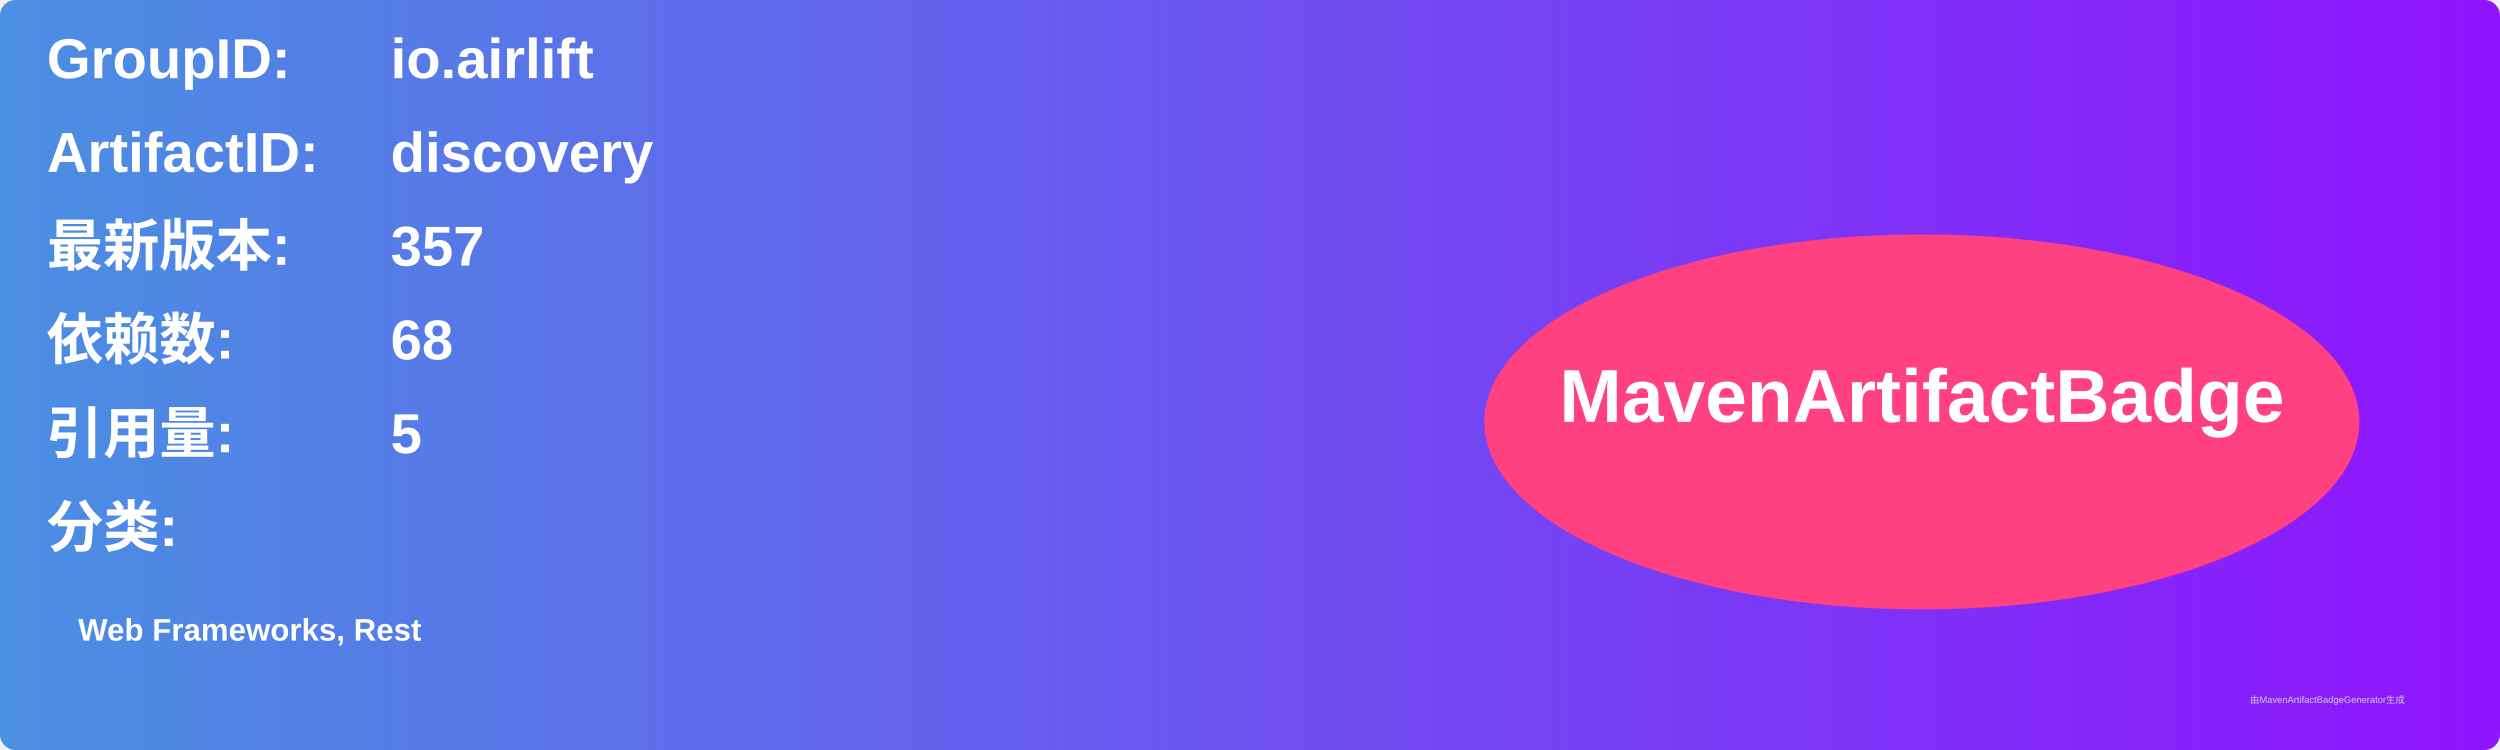
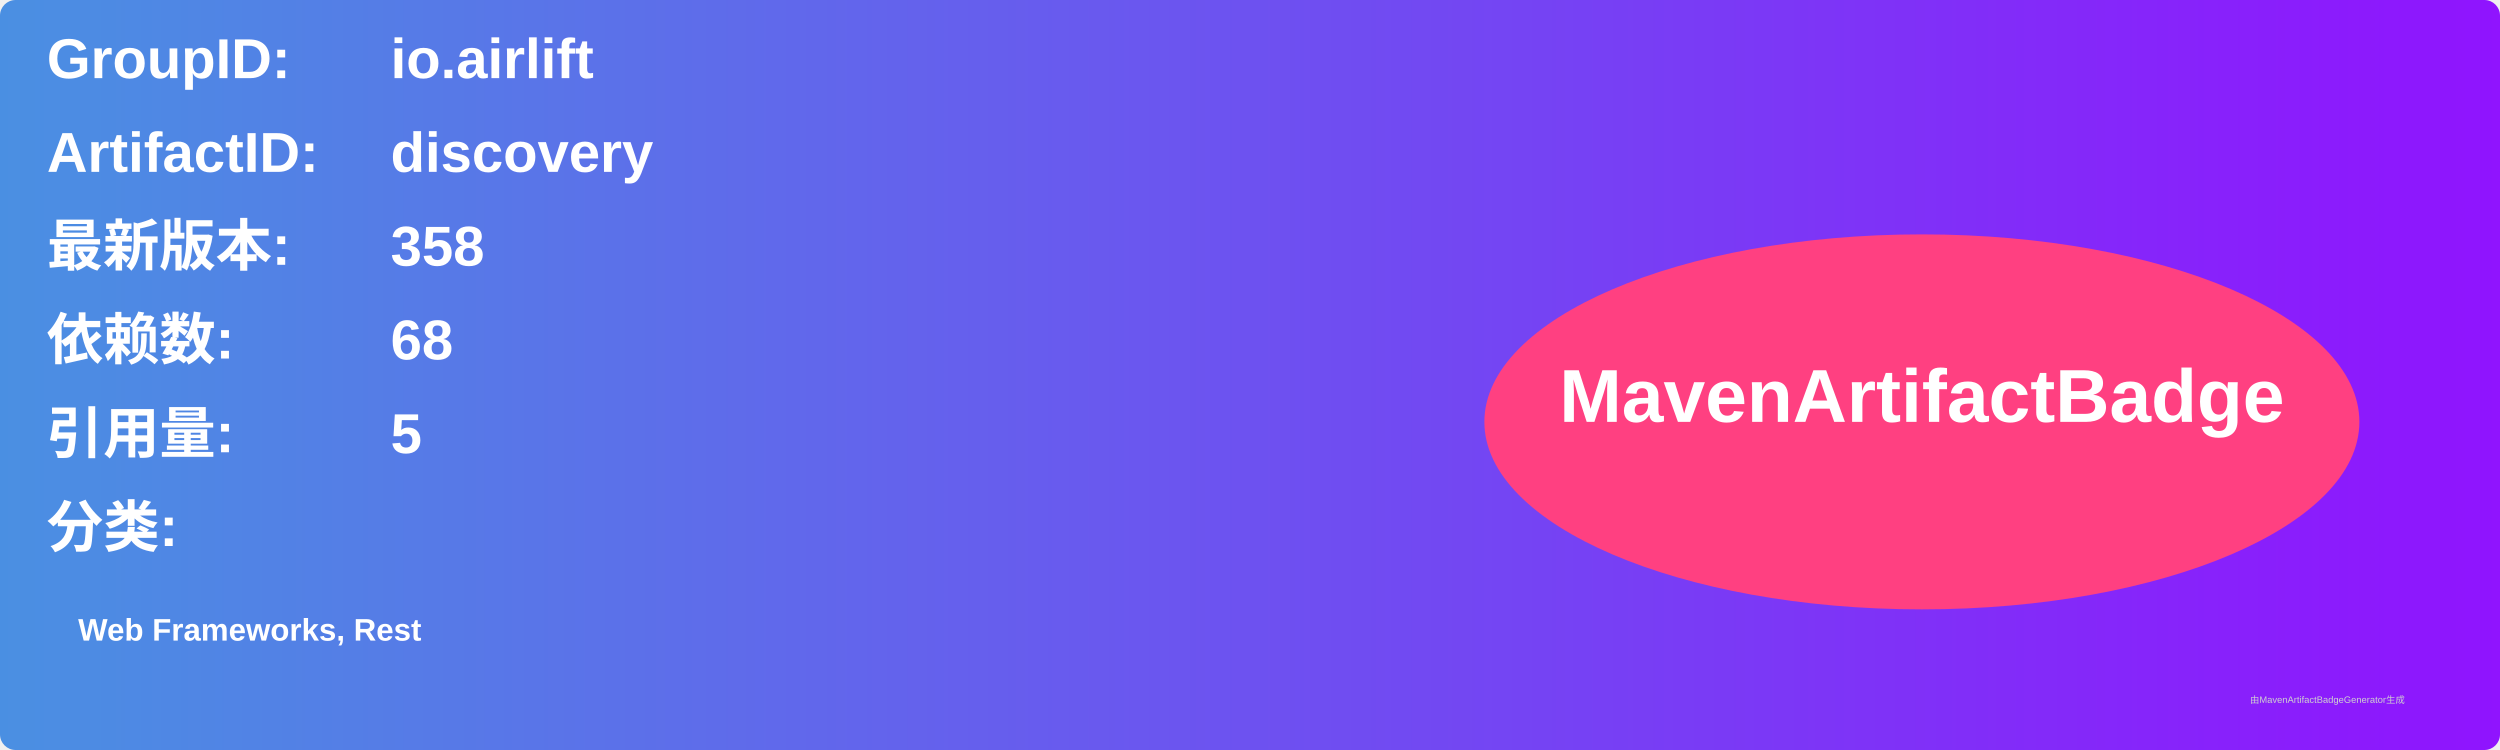
<svg xmlns="http://www.w3.org/2000/svg" width="800" height="240" viewBox="0 0 800 240">
  <linearGradient id="grad" x1="0%" y1="0%" x2="100%" y2="0%">
    <stop offset="0%" stop-color="#4a90e2" />
    <stop offset="100%" stop-color="#9013fe" />
  </linearGradient>
  <rect width="100%" height="100%" rx="5" ry="5" fill="url(#grad)" />
  <g transform="translate(15, 15)">
    <text x="0" y="10" font-family="Arial" font-size="18" fill="white" font-weight="bold" width="260">GroupID:</text>
    <text x="110" y="10" font-family="Arial" font-size="18" fill="white" font-weight="bold" width="460">io.airlift</text>
    <text x="0" y="40" font-family="Arial" font-size="18" fill="white" font-weight="bold" width="260">ArtifactID:</text>
    <text x="110" y="40" font-family="Arial" font-size="18" fill="white" font-weight="bold" width="460">discovery</text>
    <text x="0" y="70" font-family="Arial" font-size="18" fill="white" font-weight="bold">最新版本:</text>
    <text x="110" y="70" font-family="Arial" font-size="18" fill="white" font-weight="bold">
-       <tspan font-weight="bold">357</tspan>
+       <tspan font-weight="bold">358</tspan>
    </text>
    <text x="0" y="100" font-family="Arial" font-size="18" fill="white" font-weight="bold">依赖数: </text>
    <text x="110" y="100" font-family="Arial" font-size="18" fill="white">
      <tspan font-weight="bold">68</tspan>
    </text>
    <text x="0" y="130" font-family="Arial" font-size="18" fill="white" font-weight="bold">引用量: </text>
    <text x="110" y="130" font-family="Arial" font-size="18" fill="white">
      <tspan font-weight="bold">5</tspan>
    </text>
    <text x="0" y="160" font-family="Arial" font-size="18" fill="white" font-weight="bold">分类:</text>
    <text x="10" y="190" font-family="Arial" font-size="10" fill="white">
      <tspan font-weight="bold">Web Frameworks, Rest</tspan>
    </text>
    <ellipse cx="600" cy="120" rx="140" ry="60" fill="#ff4081" />
    <text x="600" y="120" text-anchor="middle" font-family="Arial" font-size="24" fill="white" font-weight="bold">MavenArtifactBadge</text>
  </g>
  <text x="720" y="225" font-family="Arial" font-size="3" fill="#d0d0d0">由MavenArtifactBadgeGenerator生成</text>
</svg>
